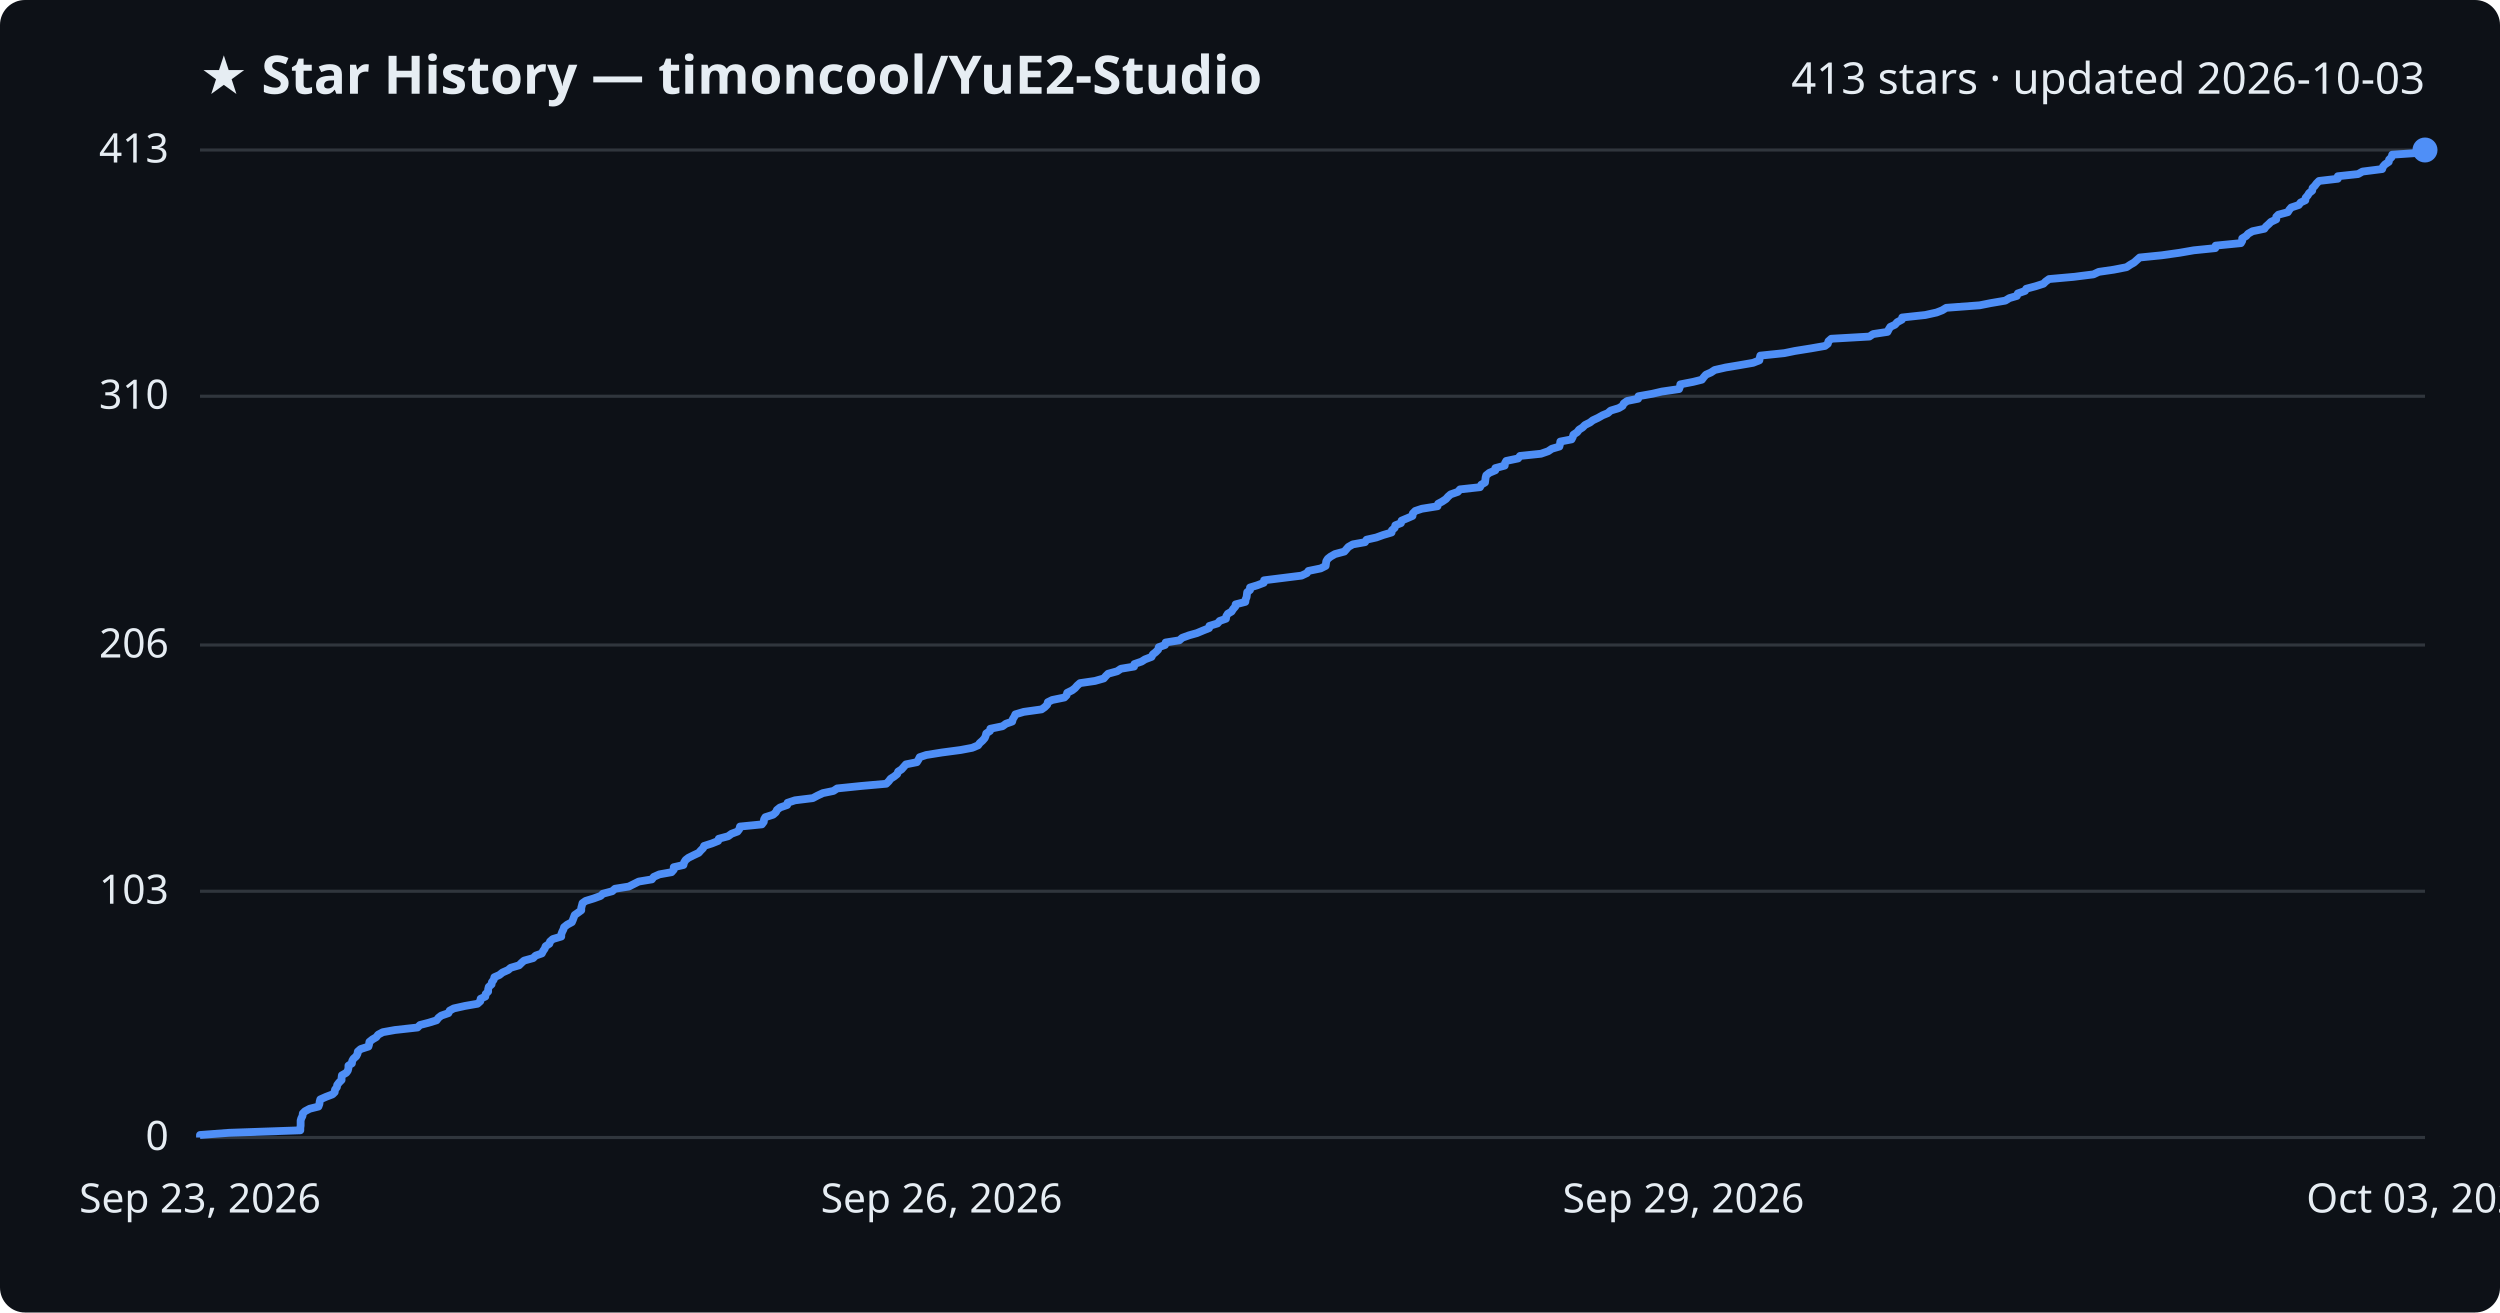
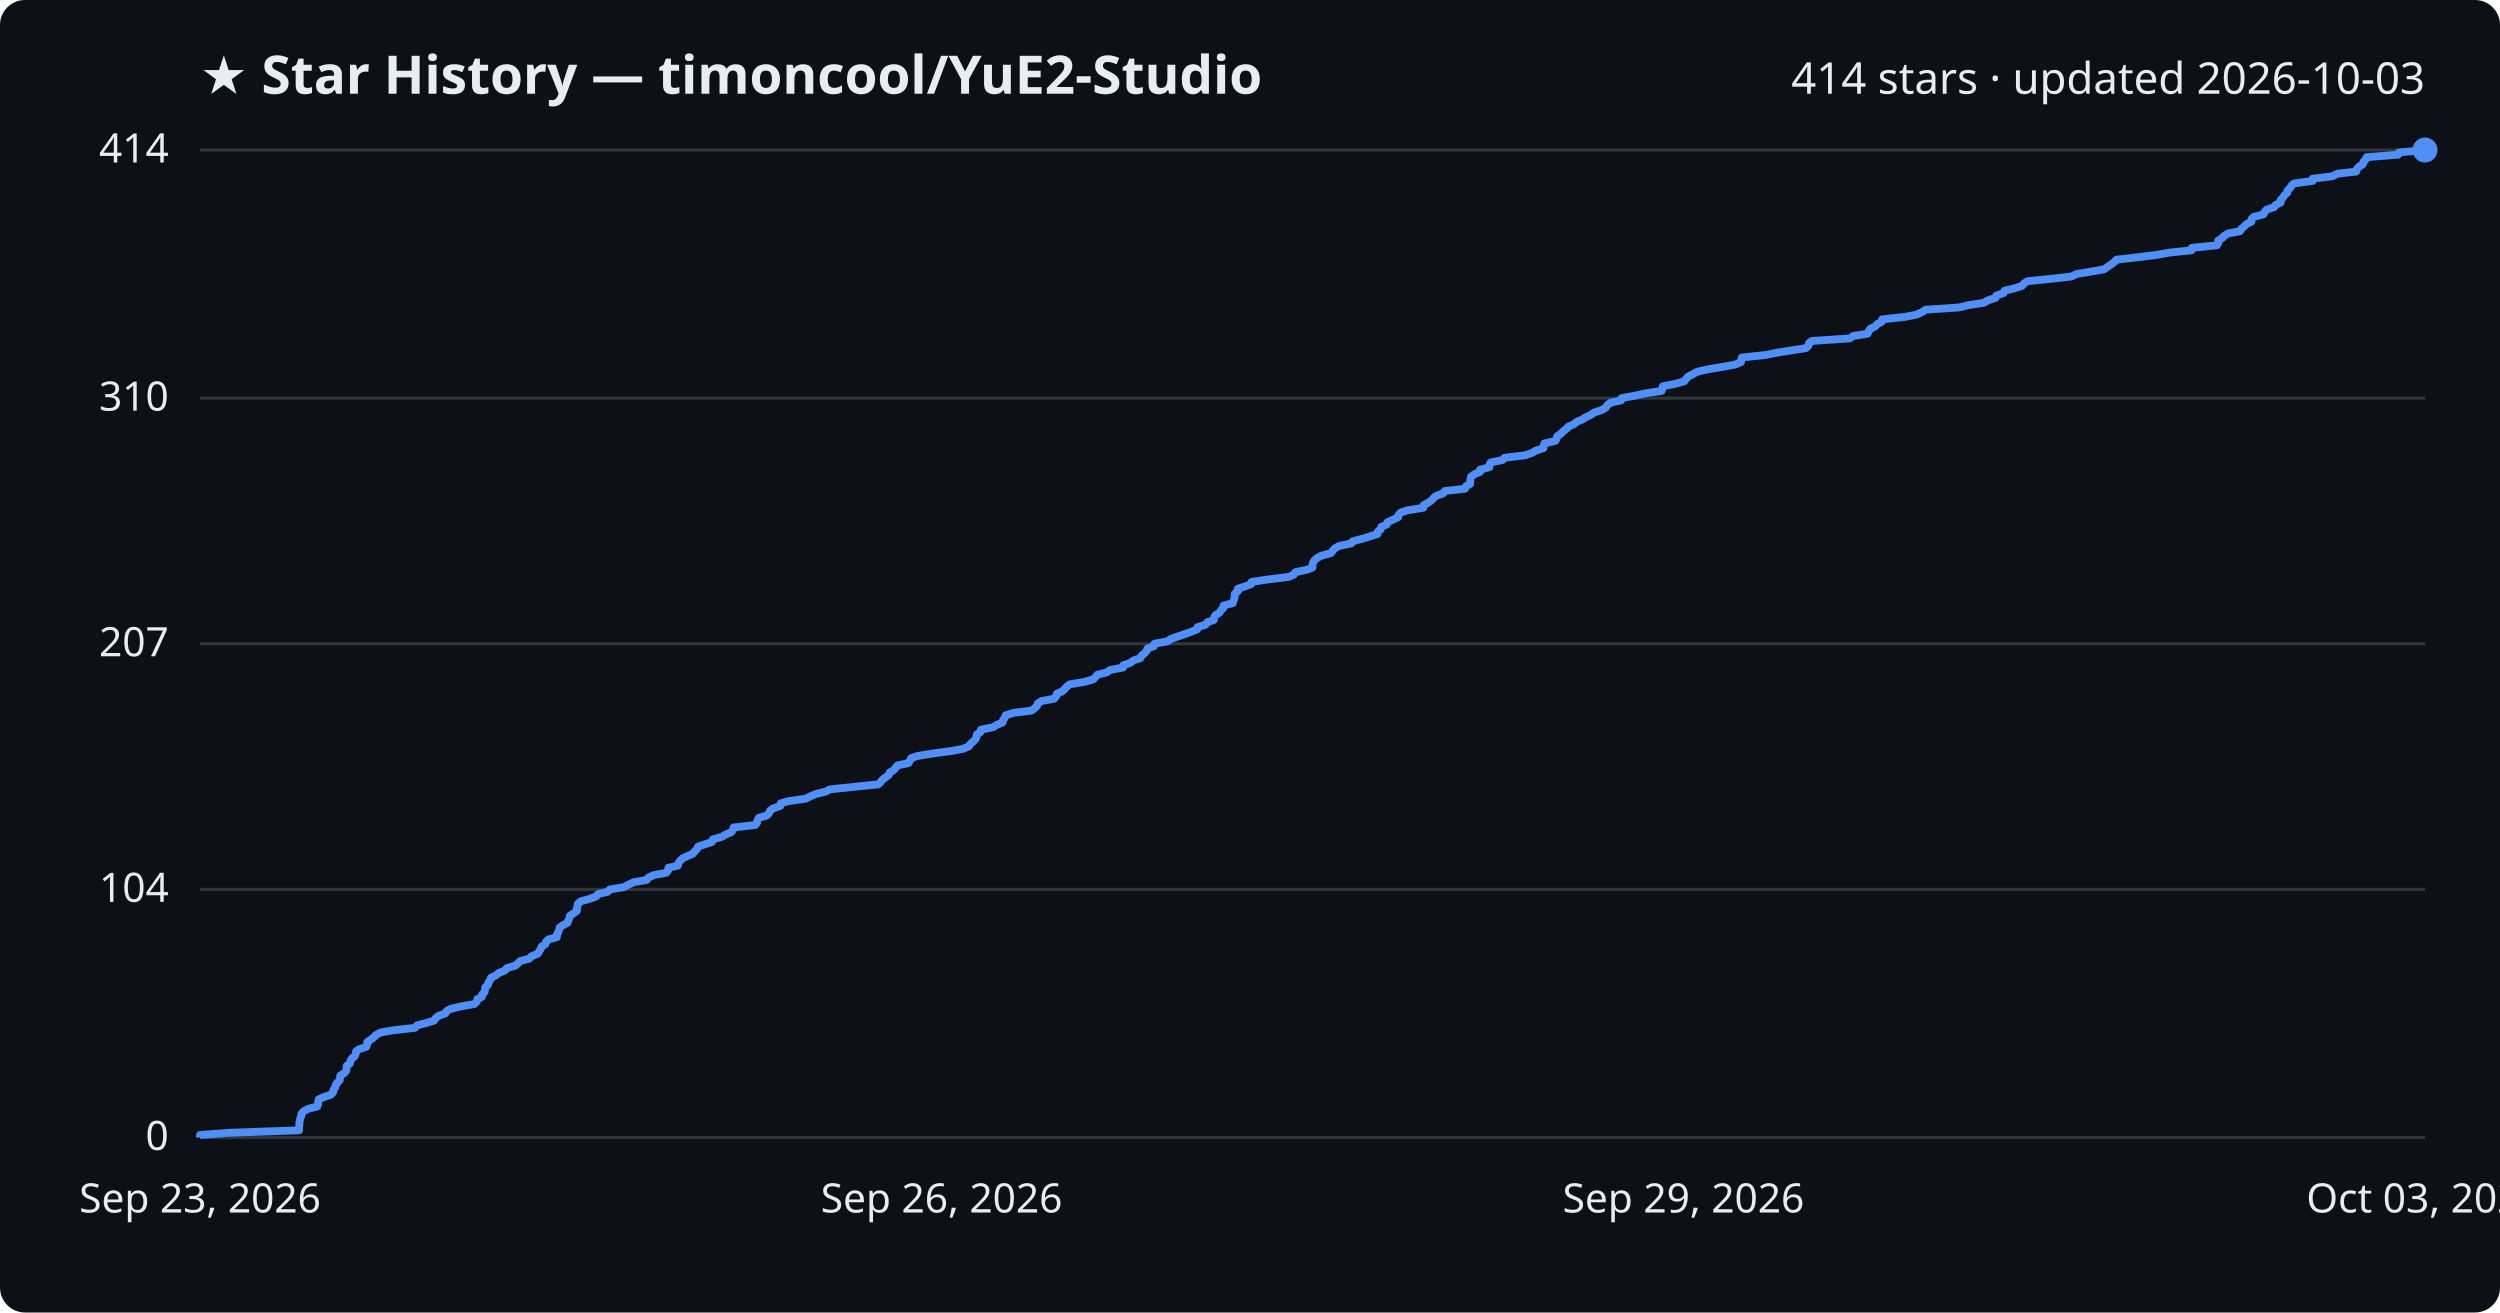
<svg xmlns="http://www.w3.org/2000/svg" viewBox="0 0 800 420" font-family="Segoe UI, sans-serif">
  <rect width="800" height="420" fill="#0d1117" rx="8" />
  <text x="64" y="30" fill="#e6edf3" font-size="17" font-weight="700">★ Star History — timoncool/YuE2-Studio</text>
-   <text x="776" y="30" fill="#e6edf3" font-size="14" text-anchor="end">413 stars · updated 2026-10-03</text>
+   <text x="776" y="30" fill="#e6edf3" font-size="14" text-anchor="end">414 stars · updated 2026-10-03</text>
  <line x1="64" y1="364.0" x2="776" y2="364.0" stroke="#30363d" stroke-width="1" />
  <text x="54" y="368.0" fill="#e6edf3" font-size="13" text-anchor="end">0</text>
-   <line x1="64" y1="285.2" x2="776" y2="285.2" stroke="#30363d" stroke-width="1" />
-   <text x="54" y="289.2" fill="#e6edf3" font-size="13" text-anchor="end">103</text>
-   <line x1="64" y1="206.4" x2="776" y2="206.4" stroke="#30363d" stroke-width="1" />
-   <text x="54" y="210.4" fill="#e6edf3" font-size="13" text-anchor="end">206</text>
-   <line x1="64" y1="126.8" x2="776" y2="126.8" stroke="#30363d" stroke-width="1" />
-   <text x="54" y="130.8" fill="#e6edf3" font-size="13" text-anchor="end">310</text>
+   <line x1="64" y1="284.6" x2="776" y2="284.6" stroke="#30363d" stroke-width="1" />
+   <text x="54" y="288.6" fill="#e6edf3" font-size="13" text-anchor="end">104</text>
+   <line x1="64" y1="206.0" x2="776" y2="206.0" stroke="#30363d" stroke-width="1" />
+   <text x="54" y="210.0" fill="#e6edf3" font-size="13" text-anchor="end">207</text>
+   <line x1="64" y1="127.4" x2="776" y2="127.4" stroke="#30363d" stroke-width="1" />
+   <text x="54" y="131.4" fill="#e6edf3" font-size="13" text-anchor="end">310</text>
  <line x1="64" y1="48.0" x2="776" y2="48.0" stroke="#30363d" stroke-width="1" />
-   <text x="54" y="52.0" fill="#e6edf3" font-size="13" text-anchor="end">413</text>
-   <path d="M64.0,364.0 L64.0,363.2 L73.2,362.5 L96.1,361.7 L96.1,360.9 L96.2,360.2 L96.2,359.4 L96.2,358.6 L96.4,357.9 L96.8,357.1 L96.9,356.3 L97.6,355.6 L99.1,354.8 L101.9,354.1 L102.2,353.3 L102.3,352.5 L102.5,351.8 L104.3,351.0 L106.4,350.2 L107.1,349.5 L107.2,348.7 L107.8,347.9 L107.9,347.2 L108.5,346.4 L109.3,345.6 L109.3,344.9 L109.4,344.1 L110.8,343.3 L111.3,342.6 L111.5,341.8 L111.5,341.0 L112.6,340.3 L112.7,339.5 L113.1,338.8 L114.0,338.0 L114.4,337.2 L114.5,336.5 L115.4,335.7 L117.9,334.9 L118.1,334.2 L118.2,333.4 L119.2,332.6 L120.4,331.9 L121.0,331.1 L122.5,330.3 L126.4,329.6 L133.6,328.8 L134.4,328.0 L137.1,327.3 L139.7,326.5 L140.3,325.7 L141.2,325.0 L143.5,324.2 L143.9,323.4 L145.2,322.7 L148.8,321.9 L152.8,321.2 L153.7,320.4 L153.8,319.6 L155.3,318.9 L155.4,318.1 L156.2,317.3 L156.2,316.6 L156.4,315.8 L157.3,315.0 L157.4,314.3 L158.0,313.5 L158.2,312.7 L159.8,312.0 L160.8,311.2 L162.6,310.4 L163.4,309.7 L166.1,308.9 L166.9,308.1 L167.7,307.4 L170.6,306.6 L171.4,305.8 L173.4,305.1 L173.8,304.3 L174.3,303.6 L174.6,302.8 L175.8,302.0 L176.0,301.3 L176.9,300.5 L179.6,299.7 L179.6,299.0 L179.9,298.2 L180.3,297.4 L180.5,296.7 L181.5,295.9 L183.0,295.1 L183.3,294.4 L183.6,293.6 L183.9,292.8 L184.9,292.1 L186.0,291.3 L186.0,290.5 L186.2,289.8 L186.4,289.0 L187.4,288.3 L190.0,287.5 L192.2,286.7 L192.9,286.0 L195.9,285.2 L196.8,284.4 L201.2,283.7 L202.8,282.9 L204.4,282.1 L208.6,281.4 L209.2,280.6 L211.0,279.8 L214.9,279.1 L215.6,278.3 L215.6,277.5 L218.7,276.8 L218.9,276.0 L219.4,275.2 L220.3,274.5 L221.9,273.7 L223.6,272.9 L224.2,272.2 L225.0,271.4 L225.3,270.7 L227.8,269.9 L229.8,269.1 L230.0,268.4 L233.0,267.6 L234.1,266.8 L236.0,266.1 L236.6,265.3 L236.8,264.5 L243.8,263.8 L244.4,263.0 L244.5,262.2 L244.9,261.5 L247.4,260.7 L248.3,259.9 L248.6,259.2 L249.6,258.4 L251.9,257.6 L252.0,256.9 L254.4,256.1 L260.1,255.4 L261.6,254.6 L263.3,253.8 L266.7,253.1 L267.9,252.3 L275.7,251.5 L283.6,250.8 L284.4,250.0 L285.0,249.2 L286.1,248.5 L287.1,247.7 L287.4,246.9 L288.5,246.2 L289.2,245.4 L289.9,244.6 L293.4,243.9 L293.9,243.1 L294.3,242.3 L296.4,241.6 L301.4,240.8 L307.4,240.0 L311.1,239.3 L313.0,238.5 L313.5,237.8 L314.4,237.0 L315.1,236.2 L315.4,235.5 L315.6,234.7 L316.8,233.9 L316.9,233.2 L320.8,232.4 L321.9,231.6 L323.9,230.9 L324.1,230.1 L324.6,229.3 L324.9,228.6 L327.6,227.8 L333.3,227.0 L334.3,226.3 L335.1,225.5 L335.3,224.7 L336.7,224.0 L340.6,223.2 L341.3,222.5 L341.5,221.7 L343.1,220.9 L344.0,220.2 L344.7,219.4 L345.6,218.6 L350.4,217.9 L353.2,217.1 L353.9,216.3 L354.6,215.6 L357.5,214.8 L358.7,214.0 L362.9,213.3 L363.0,212.5 L365.3,211.7 L366.4,211.0 L368.5,210.2 L368.9,209.4 L369.8,208.7 L370.6,207.9 L370.8,207.1 L372.8,206.4 L373.0,205.6 L377.4,204.9 L378.3,204.1 L380.5,203.3 L383.0,202.6 L384.9,201.8 L386.9,201.0 L387.0,200.3 L389.6,199.5 L390.3,198.7 L392.3,198.0 L392.4,197.2 L392.9,196.4 L394.1,195.7 L394.6,194.9 L395.3,194.1 L395.4,193.4 L398.5,192.6 L398.6,191.8 L398.9,191.1 L399.0,190.3 L399.1,189.5 L400.0,188.8 L400.0,188.0 L402.3,187.3 L404.4,186.5 L404.5,185.7 L410.1,185.0 L416.5,184.2 L418.2,183.4 L418.7,182.7 L422.6,181.9 L424.2,181.1 L424.3,180.4 L424.4,179.6 L424.9,178.8 L425.8,178.1 L427.2,177.3 L430.2,176.5 L430.8,175.8 L431.5,175.0 L432.9,174.2 L436.8,173.5 L437.3,172.7 L440.4,172.0 L442.6,171.2 L445.3,170.4 L445.4,169.7 L446.3,168.9 L446.5,168.1 L448.3,167.4 L448.5,166.6 L450.4,165.8 L452.0,165.1 L452.1,164.3 L452.9,163.5 L455.0,162.8 L460.0,162.0 L460.2,161.2 L461.5,160.5 L462.7,159.7 L463.4,158.9 L464.2,158.2 L466.5,157.4 L467.2,156.6 L473.6,155.9 L474.0,155.1 L475.2,154.4 L475.3,153.6 L475.4,152.8 L475.6,152.1 L476.6,151.3 L478.5,150.5 L478.5,149.8 L481.5,149.0 L481.6,148.2 L482.0,147.5 L485.8,146.7 L486.4,145.9 L493.1,145.2 L495.4,144.4 L496.6,143.6 L499.0,142.9 L499.2,142.1 L499.3,141.3 L502.9,140.6 L503.3,139.8 L503.5,139.1 L504.7,138.3 L505.3,137.5 L506.4,136.8 L507.2,136.0 L508.8,135.2 L509.7,134.5 L511.4,133.7 L512.8,132.9 L514.5,132.2 L515.4,131.4 L518.0,130.6 L519.2,129.9 L519.6,129.1 L520.7,128.3 L524.2,127.6 L524.3,126.8 L528.8,126.0 L531.8,125.3 L537.3,124.5 L537.6,123.7 L537.7,123.0 L541.8,122.2 L544.6,121.5 L545.2,120.7 L545.9,119.9 L547.5,119.2 L548.7,118.4 L552.2,117.6 L556.4,116.9 L561.0,116.1 L563.0,115.3 L563.1,114.6 L563.3,113.8 L571.0,113.0 L574.4,112.3 L579.4,111.5 L584.0,110.7 L584.9,110.0 L585.1,109.2 L586.0,108.4 L598.2,107.7 L599.4,106.9 L604.0,106.2 L604.4,105.4 L604.9,104.6 L606.4,103.9 L607.1,103.1 L608.6,102.3 L608.7,101.6 L616.1,100.8 L619.7,100.0 L621.5,99.3 L622.8,98.5 L633.5,97.7 L637.0,97.0 L641.7,96.2 L643.0,95.4 L645.4,94.7 L645.7,93.9 L648.0,93.1 L648.4,92.4 L651.4,91.6 L653.9,90.8 L654.6,90.1 L655.7,89.3 L663.5,88.6 L669.9,87.8 L671.6,87.0 L676.4,86.3 L680.5,85.5 L681.7,84.7 L682.9,84.0 L683.8,83.2 L684.7,82.4 L691.7,81.7 L697.4,80.9 L702.0,80.1 L708.9,79.4 L709.0,78.6 L717.1,77.8 L717.5,77.1 L717.5,76.3 L718.8,75.5 L719.4,74.8 L720.8,74.0 L724.6,73.2 L725.1,72.5 L726.0,71.7 L726.7,71.0 L728.4,70.2 L728.4,69.4 L729.1,68.7 L732.1,67.9 L732.6,67.1 L733.2,66.4 L735.6,65.6 L736.2,64.8 L737.7,64.1 L737.8,63.3 L738.5,62.5 L738.9,61.8 L739.9,61.0 L740.0,60.2 L740.7,59.5 L741.3,58.7 L742.1,57.9 L748.1,57.2 L748.1,56.4 L754.6,55.7 L756.0,54.9 L762.3,54.1 L762.5,53.4 L763.2,52.6 L764.4,51.8 L764.5,51.1 L765.3,50.3 L765.5,49.5 L775.8,48.8 L776.0,48.0 L776.0,48.0" fill="none" stroke="#4f8ff7" stroke-width="2.5" stroke-linejoin="round" />
+   <text x="54" y="52.0" fill="#e6edf3" font-size="13" text-anchor="end">414</text>
+   <path d="M64.0,364.0 L64.0,363.2 L73.1,362.5 L95.7,361.7 L95.7,360.9 L95.8,360.2 L95.8,359.4 L95.9,358.7 L96.1,357.9 L96.4,357.1 L96.5,356.4 L97.2,355.6 L98.7,354.8 L101.5,354.1 L101.8,353.3 L101.8,352.6 L102.0,351.8 L103.8,351.0 L105.9,350.3 L106.6,349.5 L106.7,348.7 L107.3,348.0 L107.4,347.2 L108.0,346.4 L108.7,345.7 L108.8,344.9 L108.9,344.2 L110.2,343.4 L110.8,342.6 L110.9,341.9 L110.9,341.1 L112.0,340.3 L112.1,339.6 L112.5,338.8 L113.5,338.0 L113.8,337.3 L113.9,336.5 L114.8,335.8 L117.2,335.0 L117.5,334.2 L117.5,333.5 L118.6,332.7 L119.7,331.9 L120.3,331.2 L121.8,330.4 L125.7,329.7 L132.8,328.9 L133.5,328.1 L136.2,327.4 L138.9,326.6 L139.4,325.8 L140.3,325.1 L142.5,324.3 L143.0,323.5 L144.3,322.8 L147.8,322.0 L151.8,321.3 L152.6,320.5 L152.8,319.7 L154.2,319.0 L154.3,318.2 L155.1,317.4 L155.2,316.7 L155.3,315.9 L156.2,315.1 L156.3,314.4 L156.9,313.6 L157.1,312.9 L158.7,312.1 L159.7,311.3 L161.5,310.6 L162.2,309.8 L164.9,309.0 L165.7,308.3 L166.5,307.5 L169.3,306.8 L170.1,306.0 L172.1,305.2 L172.5,304.5 L173.0,303.7 L173.3,302.9 L174.5,302.2 L174.7,301.4 L175.6,300.6 L178.2,299.9 L178.2,299.1 L178.6,298.4 L178.9,297.6 L179.1,296.8 L180.1,296.1 L181.6,295.3 L181.9,294.5 L182.2,293.8 L182.4,293.0 L183.5,292.3 L184.6,291.5 L184.6,290.7 L184.8,290.0 L184.9,289.2 L185.9,288.4 L188.5,287.7 L190.7,286.9 L191.4,286.1 L194.4,285.4 L195.2,284.6 L199.6,283.9 L201.1,283.1 L202.8,282.3 L206.9,281.6 L207.5,280.8 L209.3,280.0 L213.2,279.3 L213.8,278.5 L213.9,277.7 L216.9,277.0 L217.1,276.2 L217.6,275.5 L218.4,274.7 L220.0,273.9 L221.7,273.2 L222.3,272.4 L223.1,271.6 L223.4,270.9 L225.8,270.1 L227.9,269.4 L228.1,268.6 L231.0,267.8 L232.1,267.1 L234.0,266.3 L234.6,265.5 L234.7,264.8 L241.7,264.0 L242.3,263.2 L242.4,262.5 L242.8,261.7 L245.3,261.0 L246.1,260.2 L246.4,259.4 L247.4,258.7 L249.7,257.9 L249.8,257.1 L252.1,256.4 L257.8,255.6 L259.2,254.9 L261.0,254.1 L264.3,253.3 L265.5,252.6 L273.2,251.8 L281.0,251.0 L281.8,250.3 L282.4,249.5 L283.5,248.7 L284.4,248.0 L284.7,247.2 L285.9,246.5 L286.6,245.7 L287.3,244.9 L290.7,244.2 L291.2,243.4 L291.6,242.6 L293.7,241.9 L298.6,241.1 L304.6,240.3 L308.2,239.6 L310.1,238.8 L310.5,238.1 L311.4,237.3 L312.2,236.5 L312.5,235.8 L312.6,235.0 L313.8,234.2 L313.9,233.5 L317.8,232.7 L318.9,232.0 L320.8,231.2 L321.0,230.4 L321.5,229.7 L321.8,228.9 L324.4,228.1 L330.1,227.4 L331.1,226.6 L331.9,225.8 L332.1,225.1 L333.4,224.3 L337.3,223.6 L338.0,222.8 L338.2,222.0 L339.8,221.3 L340.7,220.5 L341.4,219.7 L342.3,219.0 L347.0,218.2 L349.8,217.4 L350.5,216.7 L351.2,215.9 L354.1,215.2 L355.2,214.4 L359.4,213.6 L359.4,212.9 L361.7,212.1 L362.8,211.3 L364.9,210.6 L365.3,209.8 L366.2,209.1 L366.9,208.3 L367.2,207.5 L369.2,206.8 L369.4,206.0 L373.7,205.2 L374.6,204.5 L376.8,203.7 L379.2,202.9 L381.1,202.2 L383.1,201.4 L383.2,200.7 L385.8,199.9 L386.4,199.1 L388.4,198.4 L388.5,197.6 L389.0,196.8 L390.2,196.1 L390.7,195.3 L391.4,194.6 L391.5,193.8 L394.5,193.0 L394.7,192.3 L395.0,191.5 L395.1,190.7 L395.1,190.0 L396.1,189.2 L396.1,188.4 L398.3,187.7 L400.4,186.9 L400.5,186.2 L406.0,185.4 L412.4,184.6 L414.0,183.9 L414.5,183.1 L418.3,182.3 L420.0,181.6 L420.0,180.8 L420.2,180.0 L420.6,179.3 L421.6,178.5 L422.9,177.8 L425.9,177.0 L426.5,176.2 L427.1,175.5 L428.5,174.7 L432.4,173.9 L432.9,173.2 L436.0,172.4 L438.2,171.7 L440.8,170.9 L440.9,170.1 L441.8,169.4 L442.0,168.6 L443.8,167.8 L444.0,167.1 L445.8,166.3 L447.4,165.5 L447.5,164.8 L448.3,164.0 L450.4,163.3 L455.4,162.5 L455.5,161.7 L456.8,161.0 L458.0,160.2 L458.7,159.4 L459.5,158.7 L461.8,157.9 L462.4,157.1 L468.8,156.4 L469.1,155.6 L470.4,154.9 L470.5,154.1 L470.5,153.3 L470.7,152.6 L471.7,151.8 L473.6,151.0 L473.6,150.3 L476.6,149.5 L476.6,148.8 L477.0,148.0 L480.8,147.2 L481.4,146.5 L488.0,145.7 L490.3,144.9 L491.5,144.2 L493.9,143.4 L494.0,142.6 L494.2,141.9 L497.7,141.1 L498.1,140.4 L498.3,139.6 L499.5,138.8 L500.1,138.1 L501.2,137.3 L501.9,136.5 L503.6,135.8 L504.5,135.0 L506.2,134.3 L507.5,133.5 L509.2,132.7 L510.1,132.0 L512.6,131.2 L513.9,130.4 L514.3,129.7 L515.3,128.9 L518.8,128.1 L518.9,127.4 L523.3,126.6 L526.3,125.9 L531.7,125.1 L532.0,124.3 L532.1,123.6 L536.2,122.8 L539.0,122.0 L539.5,121.3 L540.2,120.5 L541.8,119.7 L543.0,119.0 L546.4,118.2 L550.6,117.5 L555.1,116.7 L557.1,115.9 L557.2,115.2 L557.4,114.4 L565.0,113.6 L568.4,112.9 L573.4,112.1 L577.9,111.4 L578.7,110.6 L578.9,109.8 L579.8,109.1 L591.9,108.3 L593.1,107.5 L597.6,106.8 L598.0,106.0 L598.5,105.2 L600.0,104.5 L600.7,103.7 L602.1,103.0 L602.3,102.2 L609.6,101.4 L613.2,100.7 L615.0,99.9 L616.2,99.1 L626.8,98.4 L630.2,97.6 L634.8,96.9 L636.2,96.1 L638.6,95.3 L638.8,94.6 L641.1,93.8 L641.5,93.0 L644.5,92.3 L647.0,91.5 L647.7,90.7 L648.8,90.0 L656.5,89.2 L662.8,88.5 L664.5,87.7 L669.2,86.9 L673.2,86.2 L674.4,85.4 L675.6,84.6 L676.5,83.9 L677.3,83.1 L684.3,82.3 L689.9,81.6 L694.5,80.8 L701.3,80.1 L701.4,79.3 L709.4,78.5 L709.8,77.8 L709.8,77.0 L711.1,76.2 L711.7,75.5 L713.0,74.7 L716.8,74.0 L717.3,73.2 L718.2,72.4 L718.9,71.7 L720.5,70.9 L720.5,70.1 L721.2,69.4 L724.3,68.6 L724.7,67.8 L725.3,67.1 L727.7,66.3 L728.2,65.6 L729.8,64.8 L729.8,64.0 L730.5,63.3 L731.0,62.5 L731.9,61.7 L732.0,61.0 L732.8,60.2 L733.3,59.4 L734.1,58.7 L740.0,57.9 L740.0,57.2 L746.4,56.4 L747.9,55.6 L754.0,54.9 L754.2,54.1 L754.9,53.3 L756.1,52.6 L756.3,51.8 L757.0,51.1 L757.3,50.3 L767.4,49.5 L767.6,48.8 L776.0,48.0 L776.0,48.0" fill="none" stroke="#4f8ff7" stroke-width="2.5" stroke-linejoin="round" />
  <circle cx="776.0" cy="48.0" r="4" fill="#4f8ff7" />
  <text x="64.0" y="388" fill="#e6edf3" font-size="13" text-anchor="middle">Sep 23, 2026</text>
  <text x="301.3" y="388" fill="#e6edf3" font-size="13" text-anchor="middle">Sep 26, 2026</text>
  <text x="538.7" y="388" fill="#e6edf3" font-size="13" text-anchor="middle">Sep 29, 2026</text>
  <text x="776.0" y="388" fill="#e6edf3" font-size="13" text-anchor="middle">Oct 03, 2026</text>
</svg>
